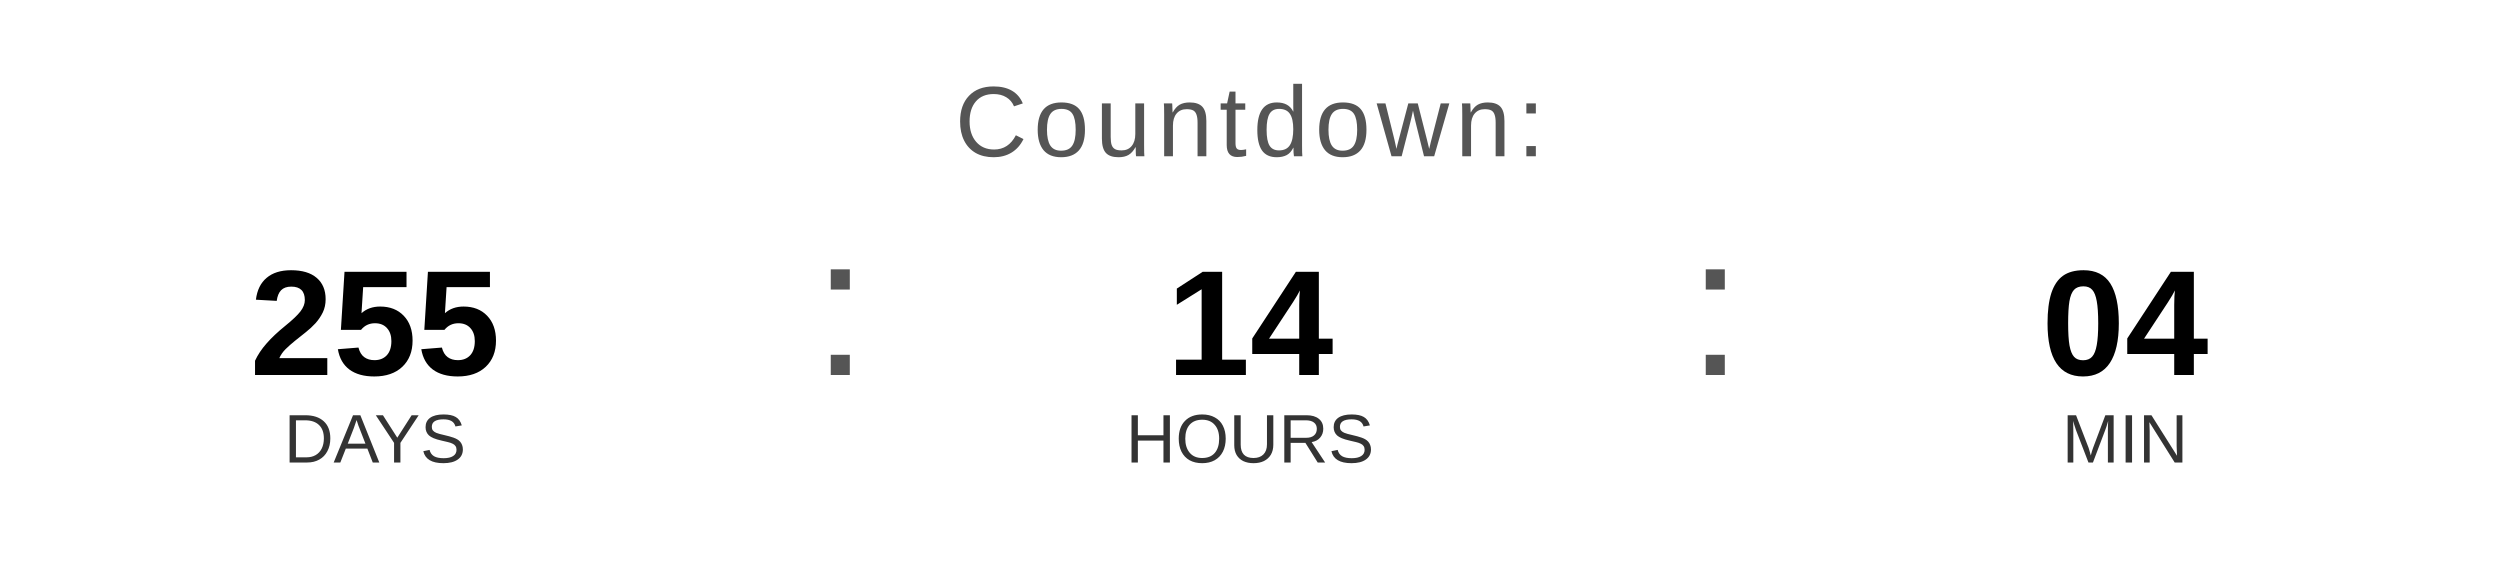
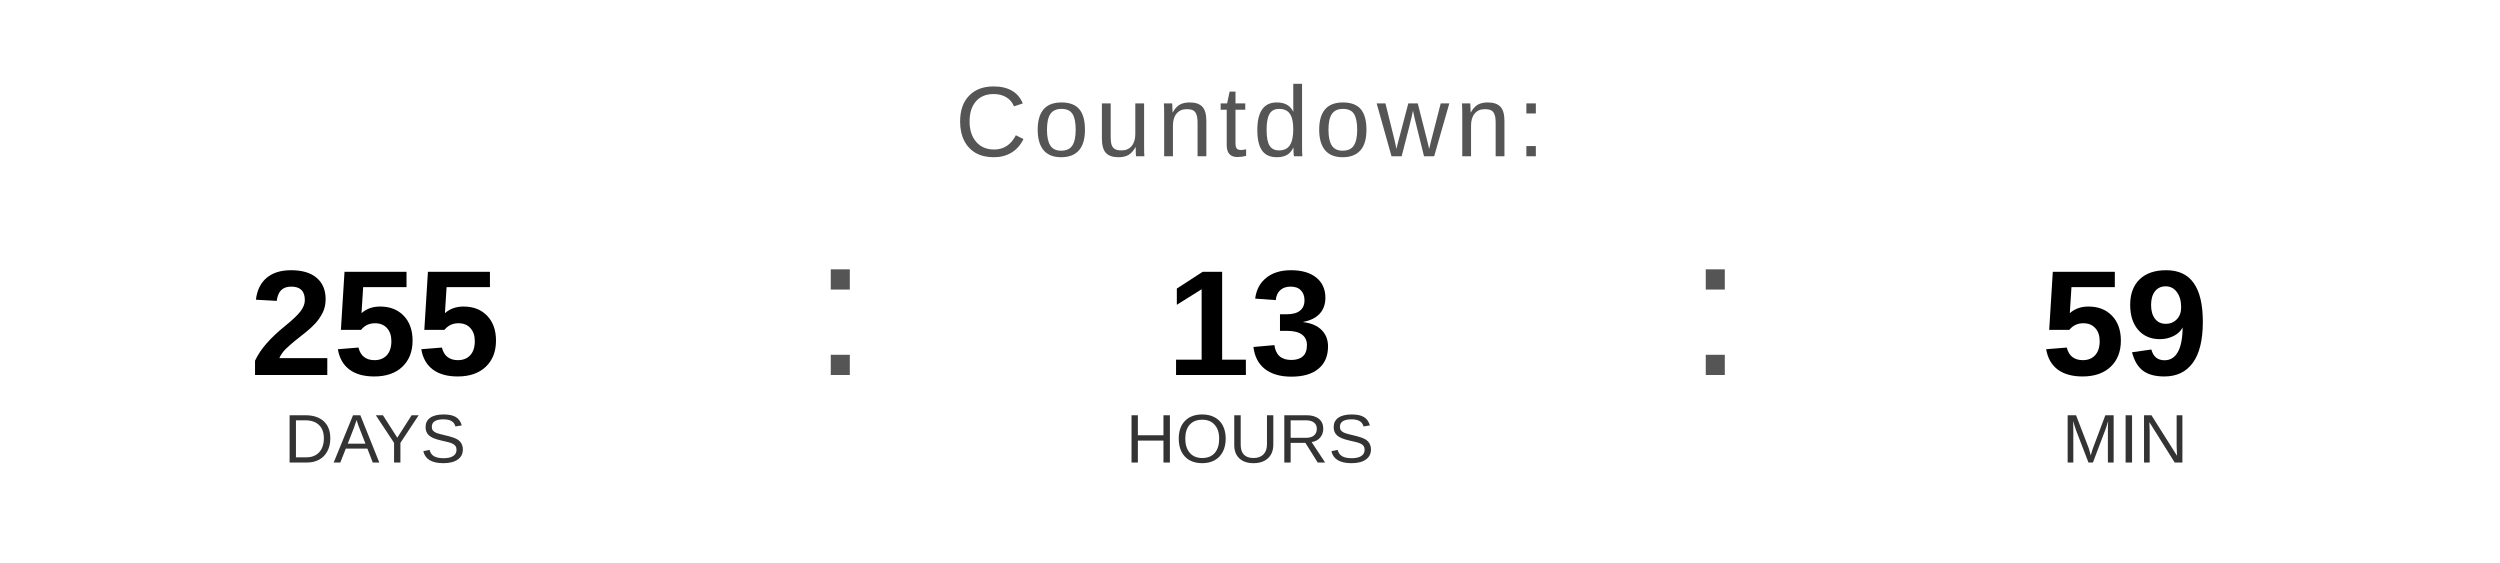
<svg xmlns="http://www.w3.org/2000/svg" width="400" height="90" viewBox="0 0 400 90">
  <text x="200" y="25" font-family="Arial, Helvetica, sans-serif" font-size="16" fill="#555555" text-anchor="middle" letter-spacing="1">
    Countdown:
  </text>
  <text x="60" y="60" font-family="Arial, Helvetica, sans-serif" font-size="24" font-weight="bold" fill="#000000" text-anchor="middle">255</text>
  <text x="60" y="74" font-family="Arial, Helvetica, sans-serif" font-size="11" fill="#333333" text-anchor="middle">DAYS</text>
  <text x="130" y="60" font-family="Arial, sans-serif" font-size="32" fill="#555555">:</text>
-   <text x="200" y="60" font-family="Arial, Helvetica, sans-serif" font-size="24" font-weight="bold" fill="#000000" text-anchor="middle">14</text>
+   <text x="200" y="60" font-family="Arial, Helvetica, sans-serif" font-size="24" font-weight="bold" fill="#000000" text-anchor="middle">13</text>
  <text x="200" y="74" font-family="Arial, Helvetica, sans-serif" font-size="11" fill="#333333" text-anchor="middle">HOURS</text>
  <text x="270" y="60" font-family="Arial, sans-serif" font-size="32" fill="#555555">:</text>
-   <text x="340" y="60" font-family="Arial, Helvetica, sans-serif" font-size="24" font-weight="bold" fill="#000000" text-anchor="middle">04</text>
+   <text x="340" y="60" font-family="Arial, Helvetica, sans-serif" font-size="24" font-weight="bold" fill="#000000" text-anchor="middle">59</text>
  <text x="340" y="74" font-family="Arial, Helvetica, sans-serif" font-size="11" fill="#333333" text-anchor="middle">MIN</text>
</svg>
